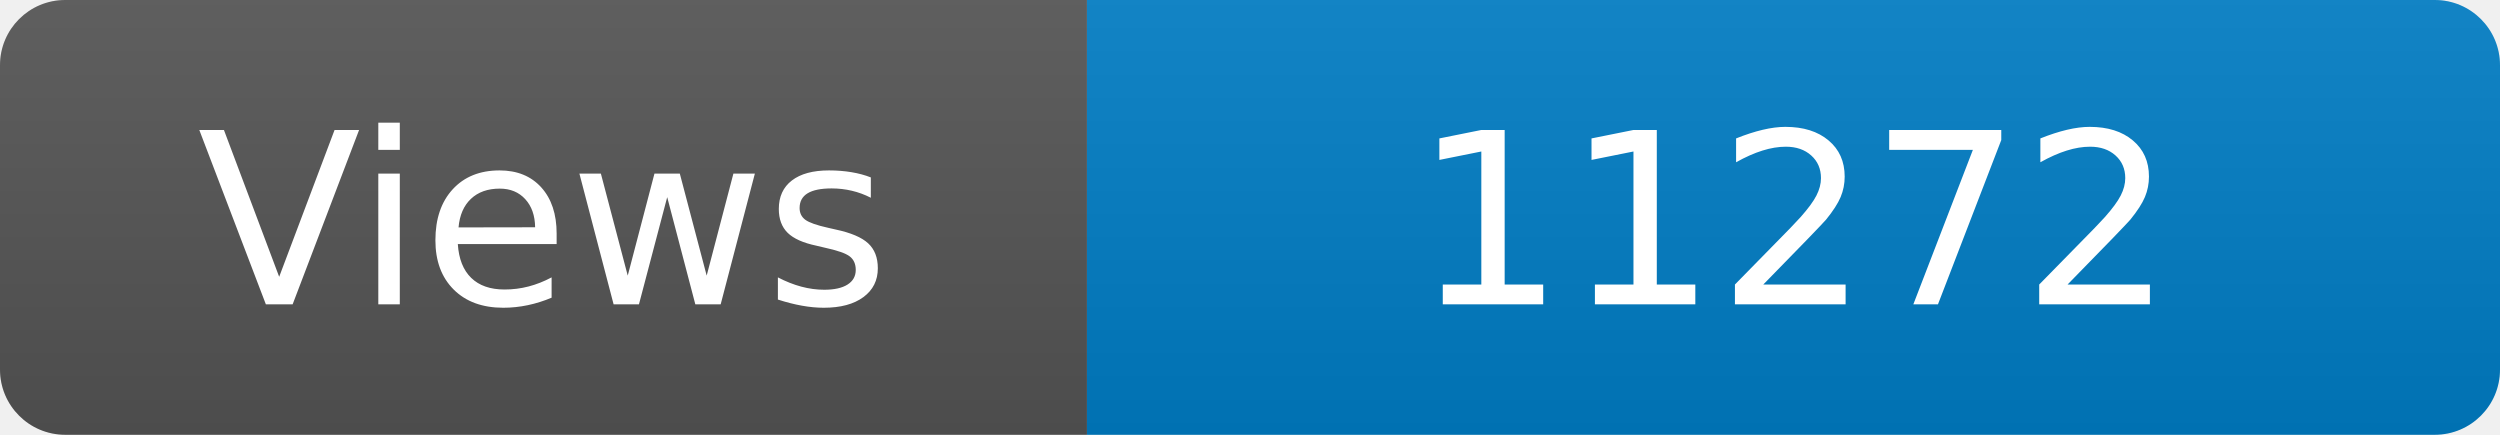
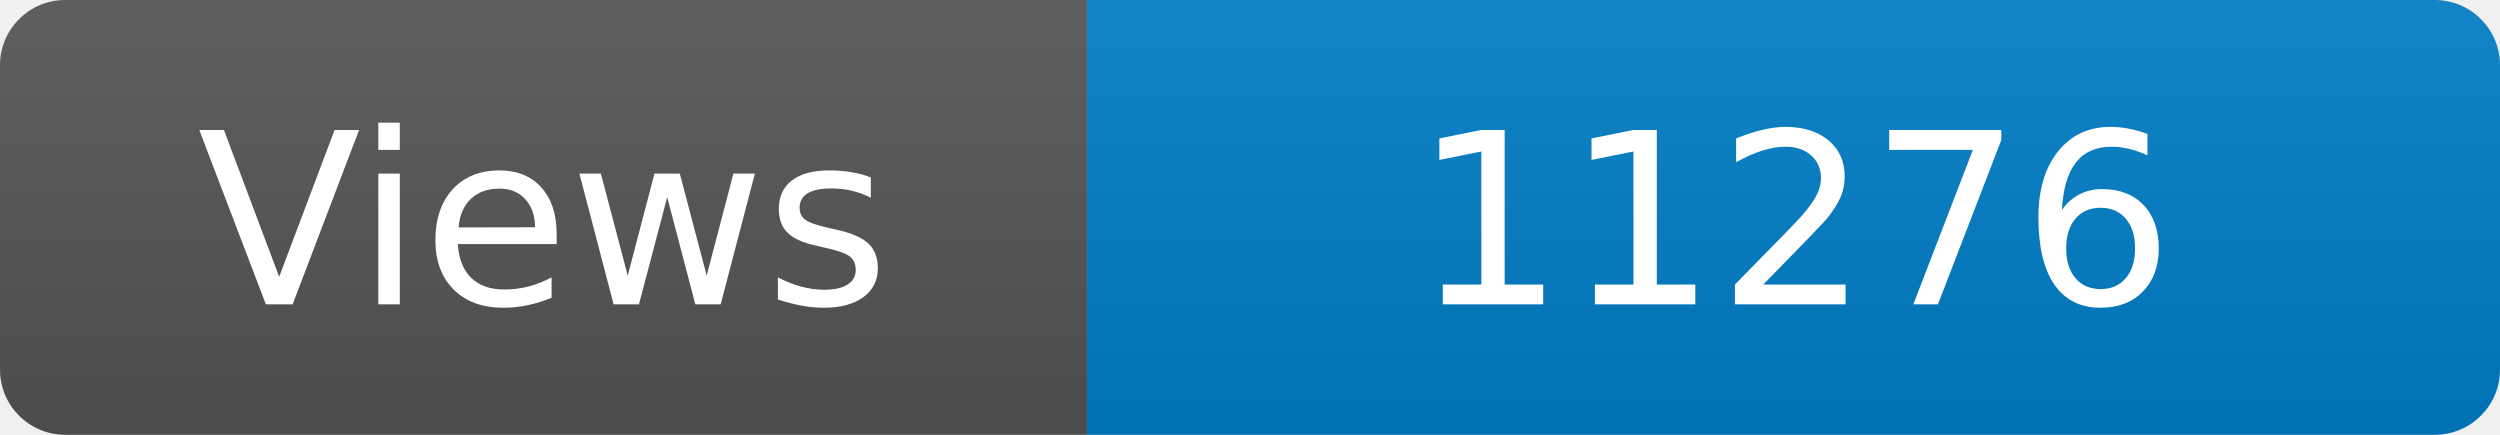
<svg xmlns="http://www.w3.org/2000/svg" width="115" height="20" role="img" aria-label="Maintained?: yes">
  <linearGradient id="s" x2="0" y2="100%">
    <stop offset="0" stop-color="#bbb" stop-opacity=".1" />
    <stop offset="1" stop-opacity=".1" />
  </linearGradient>
  <clipPath id="r">
    <rect width="115" height="20" rx="3" fill="#fff" />
  </clipPath>
  <g clip-path="url(#r)">
    <rect width="50" height="20" fill="#555" />
    <rect x="50" width="160" height="20" fill="#007ec6" />
    <rect width="115" height="20" fill="url(#s)" />
  </g>
  <g fill="#fff" text-anchor="middle" font-family="Verdana,Geneva,DejaVu Sans,sans-serif" font-size="110">
    <text x="250" y="140" transform="scale(.1)" fill="#fff">Views</text>
-     <text x="825" y="140" transform="scale(.1)" fill="#fff">11272</text>
+     <text x="825" y="140" transform="scale(.1)" fill="#fff">11276</text>
  </g>
</svg>
